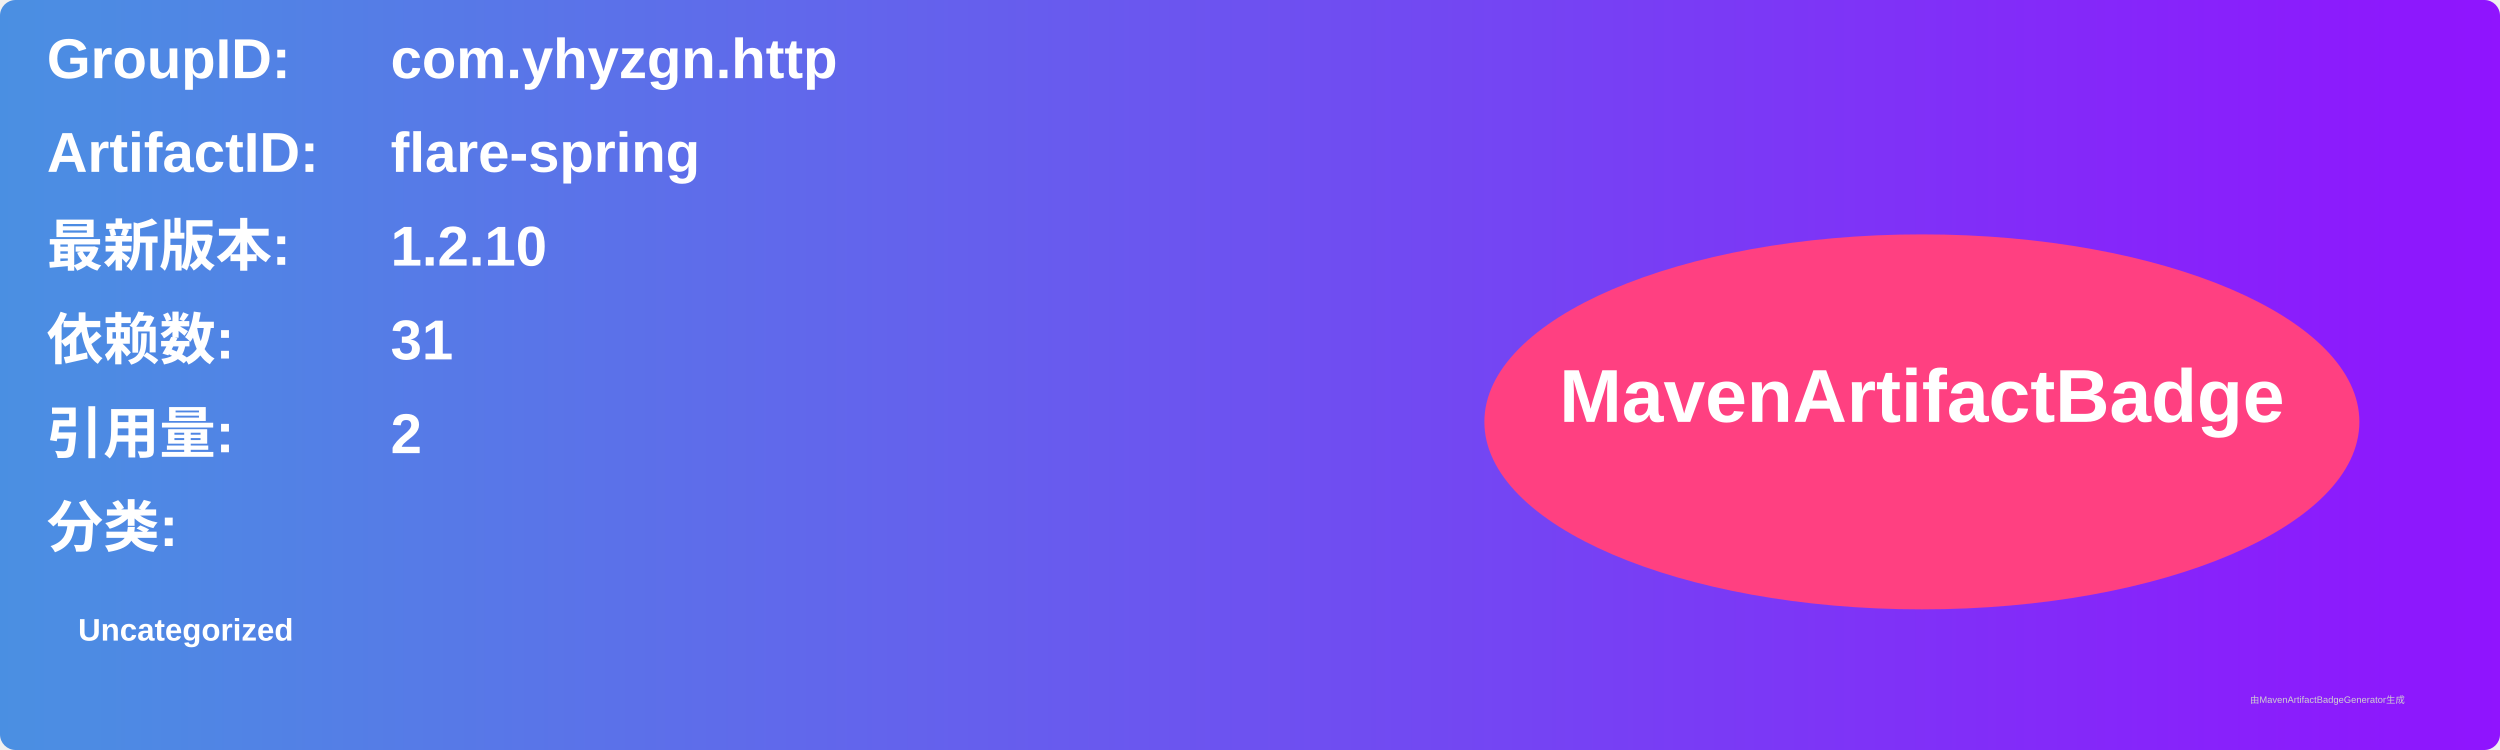
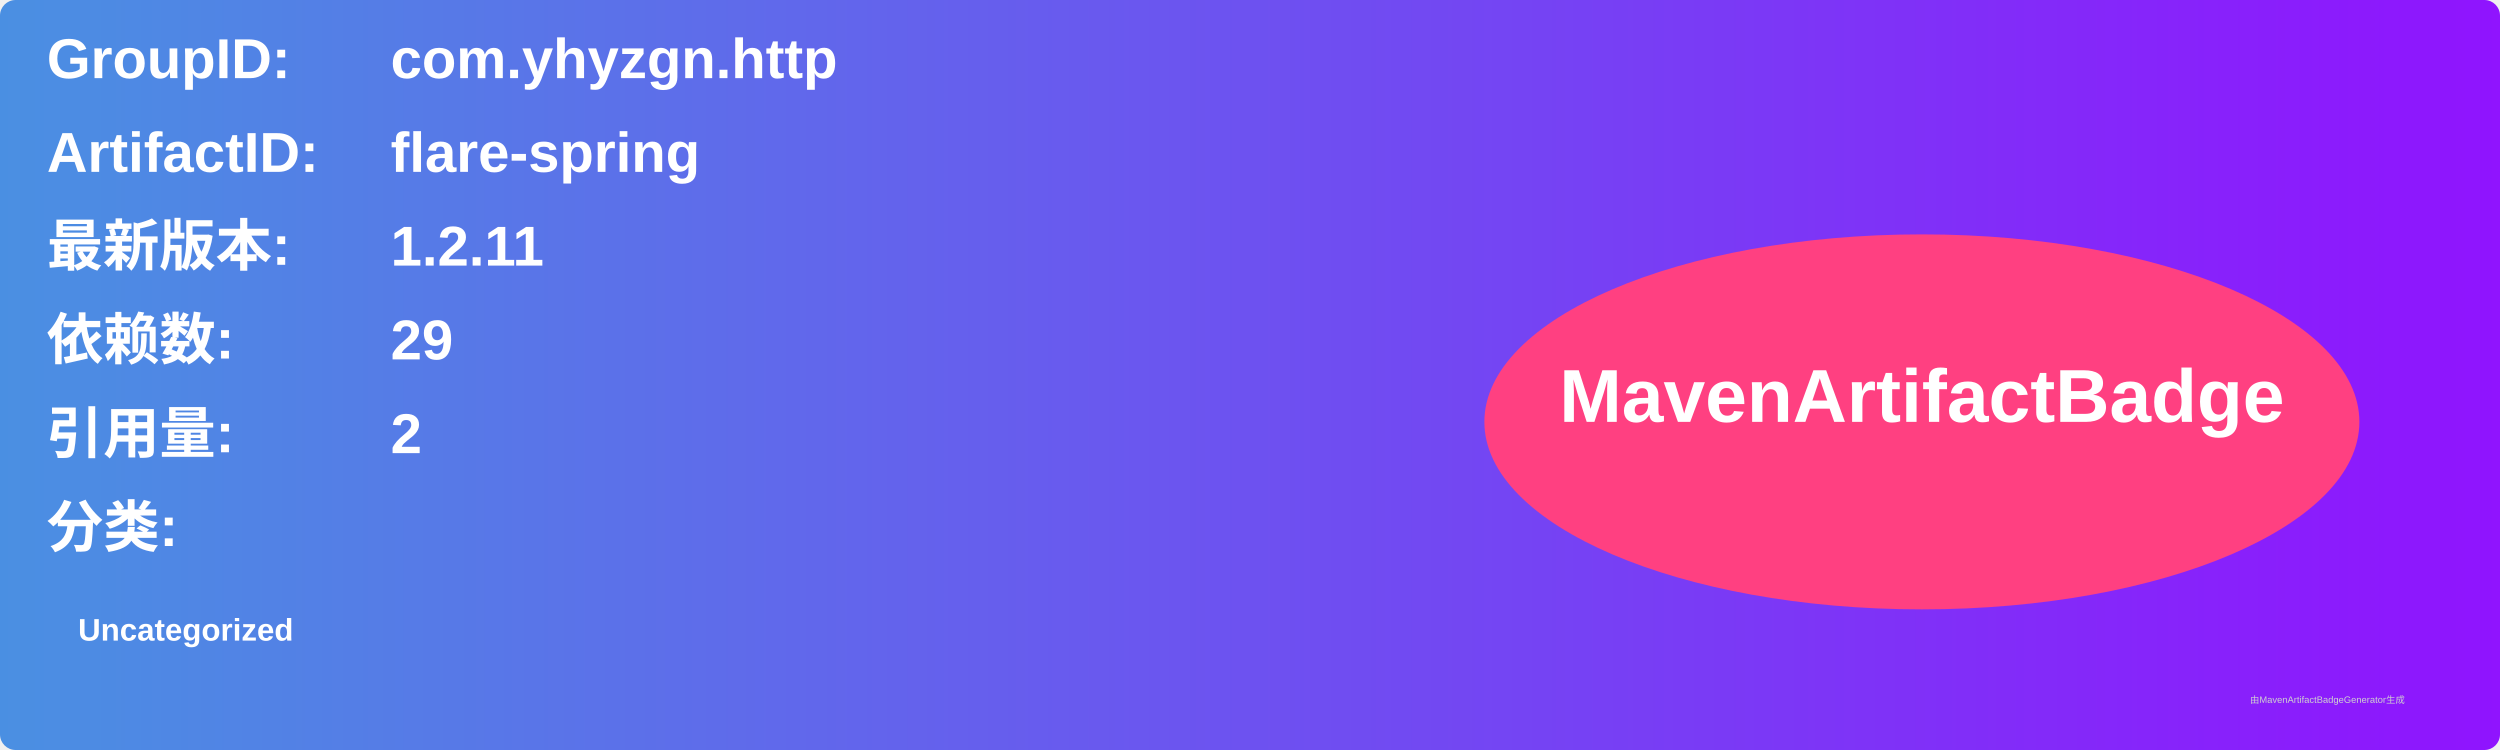
<svg xmlns="http://www.w3.org/2000/svg" width="800" height="240" viewBox="0 0 800 240">
  <linearGradient id="grad" x1="0%" y1="0%" x2="100%" y2="0%">
    <stop offset="0%" stop-color="#4a90e2" />
    <stop offset="100%" stop-color="#9013fe" />
  </linearGradient>
  <rect width="100%" height="100%" rx="5" ry="5" fill="url(#grad)" />
  <g transform="translate(15, 15)">
    <text x="0" y="10" font-family="Arial" font-size="18" fill="white" font-weight="bold" width="260">GroupID:</text>
    <text x="110" y="10" font-family="Arial" font-size="18" fill="white" font-weight="bold" width="460">com.yhyzgn.http</text>
    <text x="0" y="40" font-family="Arial" font-size="18" fill="white" font-weight="bold" width="260">ArtifactID:</text>
    <text x="110" y="40" font-family="Arial" font-size="18" fill="white" font-weight="bold" width="460">flare-spring</text>
    <text x="0" y="70" font-family="Arial" font-size="18" fill="white" font-weight="bold">最新版本:</text>
    <text x="110" y="70" font-family="Arial" font-size="18" fill="white" font-weight="bold">
-       <tspan font-weight="bold">1.2.10</tspan>
+       <tspan font-weight="bold">1.2.11</tspan>
    </text>
    <text x="0" y="100" font-family="Arial" font-size="18" fill="white" font-weight="bold">依赖数: </text>
    <text x="110" y="100" font-family="Arial" font-size="18" fill="white">
-       <tspan font-weight="bold">31</tspan>
+       <tspan font-weight="bold">29</tspan>
    </text>
    <text x="0" y="130" font-family="Arial" font-size="18" fill="white" font-weight="bold">引用量: </text>
    <text x="110" y="130" font-family="Arial" font-size="18" fill="white">
      <tspan font-weight="bold">2</tspan>
    </text>
    <text x="0" y="160" font-family="Arial" font-size="18" fill="white" font-weight="bold">分类:</text>
    <text x="10" y="190" font-family="Arial" font-size="10" fill="white">
      <tspan font-weight="bold">Uncategorized</tspan>
    </text>
    <ellipse cx="600" cy="120" rx="140" ry="60" fill="#ff4081" />
    <text x="600" y="120" text-anchor="middle" font-family="Arial" font-size="24" fill="white" font-weight="bold">MavenArtifactBadge</text>
  </g>
  <text x="720" y="225" font-family="Arial" font-size="3" fill="#d0d0d0">由MavenArtifactBadgeGenerator生成</text>
</svg>
